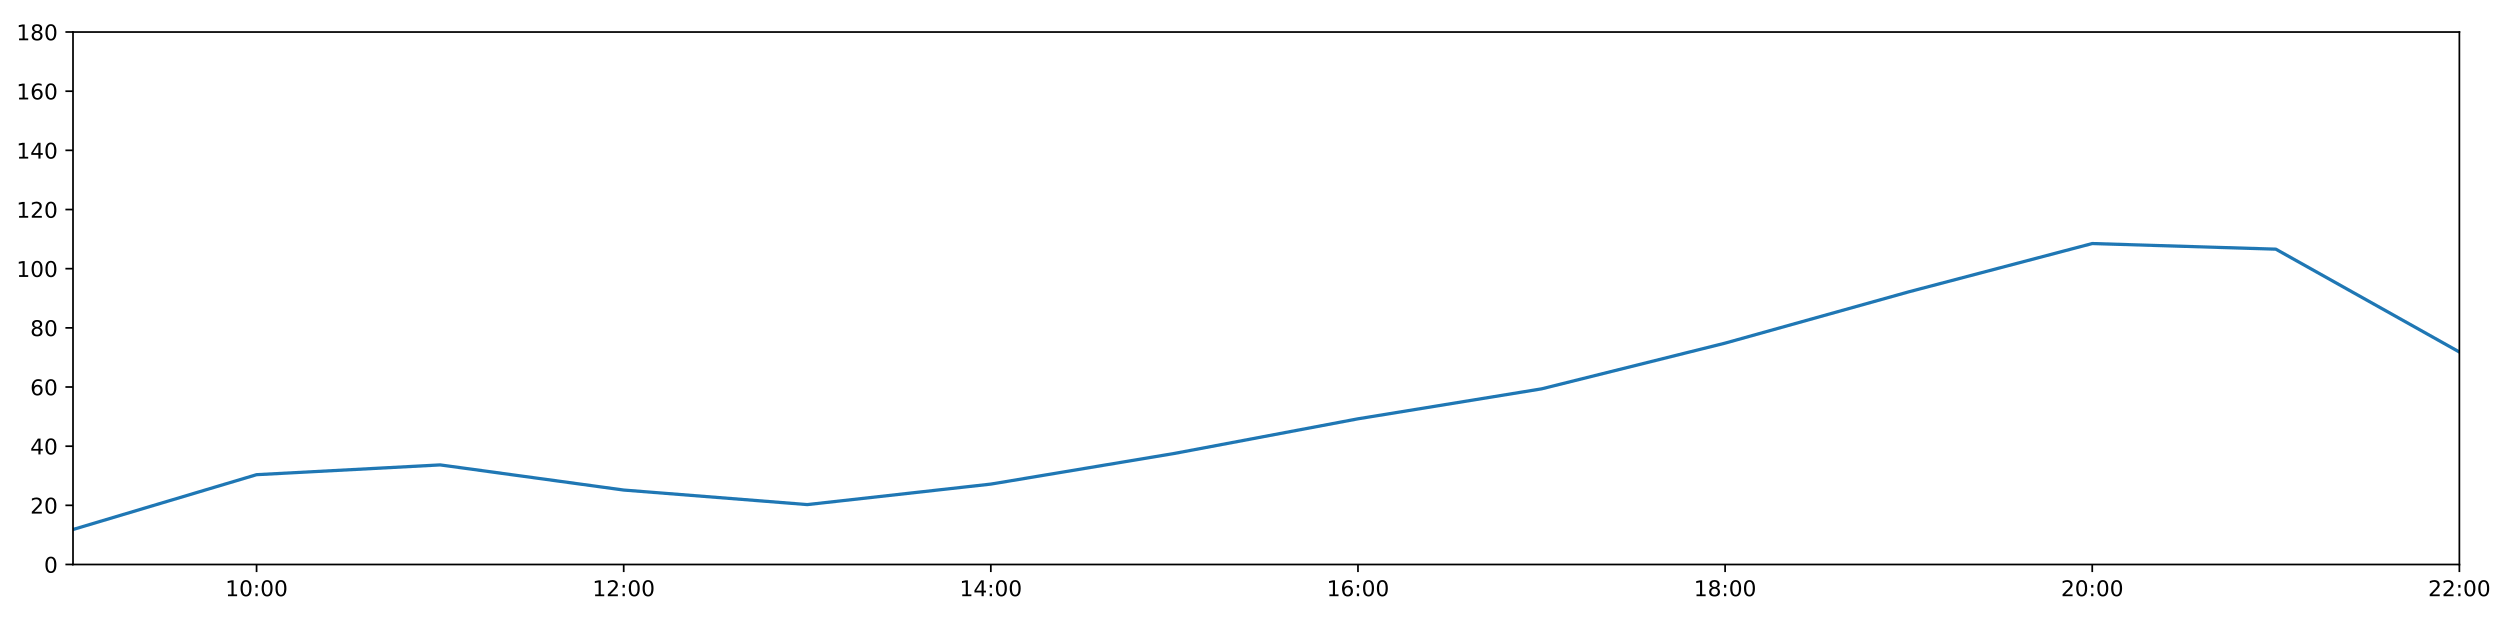
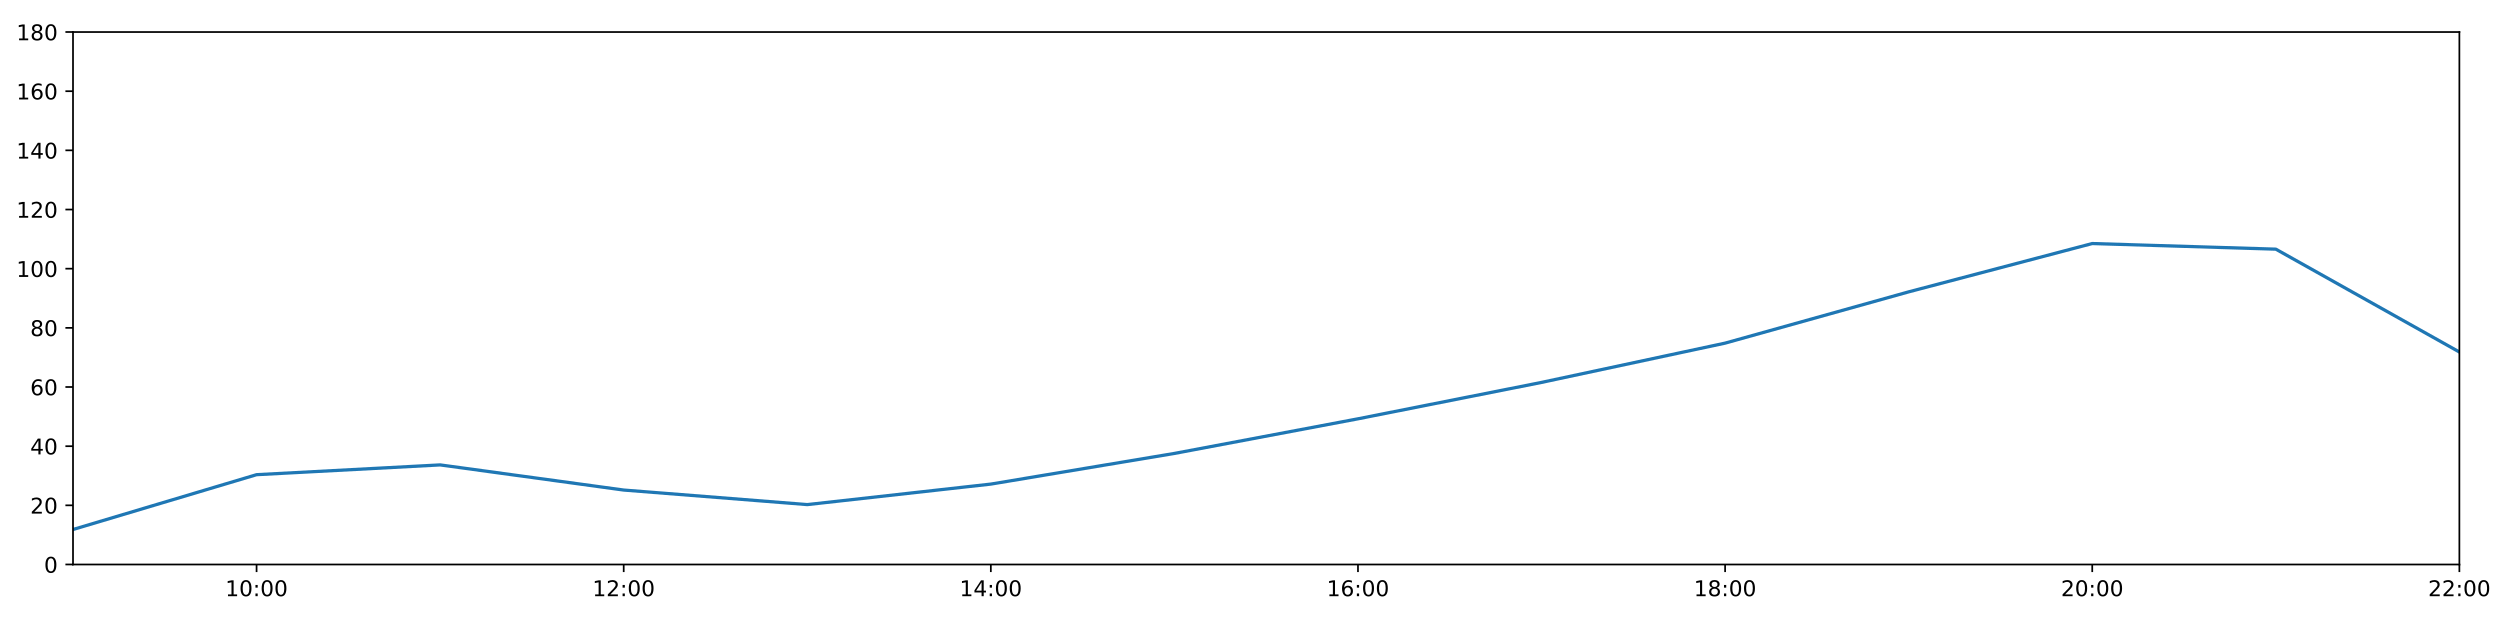
<svg xmlns="http://www.w3.org/2000/svg" xmlns:xlink="http://www.w3.org/1999/xlink" height="288pt" version="1.1" viewBox="0 0 1152 288" width="1152pt">
  <defs>
    <style type="text/css">
*{stroke-linecap:butt;stroke-linejoin:round;}
  </style>
  </defs>
  <g id="figure_1">
    <g id="patch_1">
      <path d="M 0 288  L 1152 288  L 1152 0  L 0 0  z " style="fill:#ffffff;" />
    </g>
    <g id="axes_1">
      <g id="patch_2">
        <path d="M 33.64 260.12  L 1133.28 260.12  L 1133.28 14.76  L 33.64 14.76  z " style="fill:#ffffff;" />
      </g>
      <g id="matplotlib.axis_1">
        <g id="xtick_1">
          <g id="line2d_1">
            <defs>
-               <path d="M 0 0  L 0 3.5  " id="m71ea5329aa" style="stroke:#000000;stroke-width:0.8;" />
-             </defs>
-             <g>
-               <use style="stroke:#000000;stroke-width:0.8;" x="118.228" xlink:href="#m71ea5329aa" y="260.12" />
+               <path d="M 0 0  L 0 3.5  " id="m078cedb241" style="stroke:#000000;stroke-width:0.8;" />
+             </defs>
+             <g>
+               <use style="stroke:#000000;stroke-width:0.8;" x="118.228" xlink:href="#m078cedb241" y="260.12" />
            </g>
          </g>
          <g id="text_1">
            <defs>
              <path d="M 12.406 8.297  L 28.516 8.297  L 28.516 63.922  L 10.984 60.406  L 10.984 69.391  L 28.422 72.906  L 38.281 72.906  L 38.281 8.297  L 54.391 8.297  L 54.391 0  L 12.406 0  z " id="DejaVuSans-49" />
              <path d="M 31.781 66.406  Q 24.172 66.406 20.328 58.906  Q 16.5 51.422 16.5 36.375  Q 16.5 21.391 20.328 13.891  Q 24.172 6.391 31.781 6.391  Q 39.453 6.391 43.281 13.891  Q 47.125 21.391 47.125 36.375  Q 47.125 51.422 43.281 58.906  Q 39.453 66.406 31.781 66.406  z M 31.781 74.219  Q 44.047 74.219 50.516 64.516  Q 56.984 54.828 56.984 36.375  Q 56.984 17.969 50.516 8.266  Q 44.047 -1.422 31.781 -1.422  Q 19.531 -1.422 13.062 8.266  Q 6.594 17.969 6.594 36.375  Q 6.594 54.828 13.062 64.516  Q 19.531 74.219 31.781 74.219  z " id="DejaVuSans-48" />
              <path d="M 11.719 12.406  L 22.016 12.406  L 22.016 0  L 11.719 0  z M 11.719 51.703  L 22.016 51.703  L 22.016 39.312  L 11.719 39.312  z " id="DejaVuSans-58" />
            </defs>
            <g transform="translate(103.8183 274.7184)scale(0.1 -0.1)">
              <use xlink:href="#DejaVuSans-49" />
              <use x="63.623" xlink:href="#DejaVuSans-48" />
              <use x="127.246" xlink:href="#DejaVuSans-58" />
              <use x="160.938" xlink:href="#DejaVuSans-48" />
              <use x="224.561" xlink:href="#DejaVuSans-48" />
            </g>
          </g>
        </g>
        <g id="xtick_2">
          <g id="line2d_2">
            <g>
-               <use style="stroke:#000000;stroke-width:0.8;" x="287.403" xlink:href="#m71ea5329aa" y="260.12" />
+               <use style="stroke:#000000;stroke-width:0.8;" x="287.403" xlink:href="#m078cedb241" y="260.12" />
            </g>
          </g>
          <g id="text_2">
            <defs>
              <path d="M 19.188 8.297  L 53.609 8.297  L 53.609 0  L 7.328 0  L 7.328 8.297  Q 12.938 14.109 22.625 23.891  Q 32.328 33.688 34.812 36.531  Q 39.547 41.844 41.422 45.531  Q 43.312 49.219 43.312 52.781  Q 43.312 58.594 39.234 62.25  Q 35.156 65.922 28.609 65.922  Q 23.969 65.922 18.812 64.312  Q 13.672 62.703 7.812 59.422  L 7.812 69.391  Q 13.766 71.781 18.938 73  Q 24.125 74.219 28.422 74.219  Q 39.75 74.219 46.484 68.547  Q 53.219 62.891 53.219 53.422  Q 53.219 48.922 51.531 44.891  Q 49.859 40.875 45.406 35.406  Q 44.188 33.984 37.641 27.219  Q 31.109 20.453 19.188 8.297  z " id="DejaVuSans-50" />
            </defs>
            <g transform="translate(272.9937 274.7184)scale(0.1 -0.1)">
              <use xlink:href="#DejaVuSans-49" />
              <use x="63.623" xlink:href="#DejaVuSans-50" />
              <use x="127.246" xlink:href="#DejaVuSans-58" />
              <use x="160.938" xlink:href="#DejaVuSans-48" />
              <use x="224.561" xlink:href="#DejaVuSans-48" />
            </g>
          </g>
        </g>
        <g id="xtick_3">
          <g id="line2d_3">
            <g>
-               <use style="stroke:#000000;stroke-width:0.8;" x="456.578" xlink:href="#m71ea5329aa" y="260.12" />
+               <use style="stroke:#000000;stroke-width:0.8;" x="456.578" xlink:href="#m078cedb241" y="260.12" />
            </g>
          </g>
          <g id="text_3">
            <defs>
              <path d="M 37.797 64.312  L 12.891 25.391  L 37.797 25.391  z M 35.203 72.906  L 47.609 72.906  L 47.609 25.391  L 58.016 25.391  L 58.016 17.188  L 47.609 17.188  L 47.609 0  L 37.797 0  L 37.797 17.188  L 4.891 17.188  L 4.891 26.703  z " id="DejaVuSans-52" />
            </defs>
            <g transform="translate(442.1691 274.7184)scale(0.1 -0.1)">
              <use xlink:href="#DejaVuSans-49" />
              <use x="63.623" xlink:href="#DejaVuSans-52" />
              <use x="127.246" xlink:href="#DejaVuSans-58" />
              <use x="160.938" xlink:href="#DejaVuSans-48" />
              <use x="224.561" xlink:href="#DejaVuSans-48" />
            </g>
          </g>
        </g>
        <g id="xtick_4">
          <g id="line2d_4">
            <g>
-               <use style="stroke:#000000;stroke-width:0.8;" x="625.754" xlink:href="#m71ea5329aa" y="260.12" />
+               <use style="stroke:#000000;stroke-width:0.8;" x="625.754" xlink:href="#m078cedb241" y="260.12" />
            </g>
          </g>
          <g id="text_4">
            <defs>
              <path d="M 33.016 40.375  Q 26.375 40.375 22.484 35.828  Q 18.609 31.297 18.609 23.391  Q 18.609 15.531 22.484 10.953  Q 26.375 6.391 33.016 6.391  Q 39.656 6.391 43.531 10.953  Q 47.406 15.531 47.406 23.391  Q 47.406 31.297 43.531 35.828  Q 39.656 40.375 33.016 40.375  z M 52.594 71.297  L 52.594 62.312  Q 48.875 64.062 45.094 64.984  Q 41.312 65.922 37.594 65.922  Q 27.828 65.922 22.672 59.328  Q 17.531 52.734 16.797 39.406  Q 19.672 43.656 24.016 45.922  Q 28.375 48.188 33.594 48.188  Q 44.578 48.188 50.953 41.516  Q 57.328 34.859 57.328 23.391  Q 57.328 12.156 50.688 5.359  Q 44.047 -1.422 33.016 -1.422  Q 20.359 -1.422 13.672 8.266  Q 6.984 17.969 6.984 36.375  Q 6.984 53.656 15.188 63.938  Q 23.391 74.219 37.203 74.219  Q 40.922 74.219 44.703 73.484  Q 48.484 72.75 52.594 71.297  z " id="DejaVuSans-54" />
            </defs>
            <g transform="translate(611.3445 274.7184)scale(0.1 -0.1)">
              <use xlink:href="#DejaVuSans-49" />
              <use x="63.623" xlink:href="#DejaVuSans-54" />
              <use x="127.246" xlink:href="#DejaVuSans-58" />
              <use x="160.938" xlink:href="#DejaVuSans-48" />
              <use x="224.561" xlink:href="#DejaVuSans-48" />
            </g>
          </g>
        </g>
        <g id="xtick_5">
          <g id="line2d_5">
            <g>
-               <use style="stroke:#000000;stroke-width:0.8;" x="794.929" xlink:href="#m71ea5329aa" y="260.12" />
+               <use style="stroke:#000000;stroke-width:0.8;" x="794.929" xlink:href="#m078cedb241" y="260.12" />
            </g>
          </g>
          <g id="text_5">
            <defs>
              <path d="M 31.781 34.625  Q 24.75 34.625 20.719 30.859  Q 16.703 27.094 16.703 20.516  Q 16.703 13.922 20.719 10.156  Q 24.75 6.391 31.781 6.391  Q 38.812 6.391 42.859 10.172  Q 46.922 13.969 46.922 20.516  Q 46.922 27.094 42.891 30.859  Q 38.875 34.625 31.781 34.625  z M 21.922 38.812  Q 15.578 40.375 12.031 44.719  Q 8.5 49.078 8.5 55.328  Q 8.5 64.062 14.719 69.141  Q 20.953 74.219 31.781 74.219  Q 42.672 74.219 48.875 69.141  Q 55.078 64.062 55.078 55.328  Q 55.078 49.078 51.531 44.719  Q 48 40.375 41.703 38.812  Q 48.828 37.156 52.797 32.312  Q 56.781 27.484 56.781 20.516  Q 56.781 9.906 50.312 4.234  Q 43.844 -1.422 31.781 -1.422  Q 19.734 -1.422 13.25 4.234  Q 6.781 9.906 6.781 20.516  Q 6.781 27.484 10.781 32.312  Q 14.797 37.156 21.922 38.812  z M 18.312 54.391  Q 18.312 48.734 21.844 45.562  Q 25.391 42.391 31.781 42.391  Q 38.141 42.391 41.719 45.562  Q 45.312 48.734 45.312 54.391  Q 45.312 60.062 41.719 63.234  Q 38.141 66.406 31.781 66.406  Q 25.391 66.406 21.844 63.234  Q 18.312 60.062 18.312 54.391  z " id="DejaVuSans-56" />
            </defs>
            <g transform="translate(780.5199 274.7184)scale(0.1 -0.1)">
              <use xlink:href="#DejaVuSans-49" />
              <use x="63.623" xlink:href="#DejaVuSans-56" />
              <use x="127.246" xlink:href="#DejaVuSans-58" />
              <use x="160.938" xlink:href="#DejaVuSans-48" />
              <use x="224.561" xlink:href="#DejaVuSans-48" />
            </g>
          </g>
        </g>
        <g id="xtick_6">
          <g id="line2d_6">
            <g>
-               <use style="stroke:#000000;stroke-width:0.8;" x="964.105" xlink:href="#m71ea5329aa" y="260.12" />
+               <use style="stroke:#000000;stroke-width:0.8;" x="964.105" xlink:href="#m078cedb241" y="260.12" />
            </g>
          </g>
          <g id="text_6">
            <g transform="translate(949.6952 274.7184)scale(0.1 -0.1)">
              <use xlink:href="#DejaVuSans-50" />
              <use x="63.623" xlink:href="#DejaVuSans-48" />
              <use x="127.246" xlink:href="#DejaVuSans-58" />
              <use x="160.938" xlink:href="#DejaVuSans-48" />
              <use x="224.561" xlink:href="#DejaVuSans-48" />
            </g>
          </g>
        </g>
        <g id="xtick_7">
          <g id="line2d_7">
            <g>
-               <use style="stroke:#000000;stroke-width:0.8;" x="1133.28" xlink:href="#m71ea5329aa" y="260.12" />
+               <use style="stroke:#000000;stroke-width:0.8;" x="1133.28" xlink:href="#m078cedb241" y="260.12" />
            </g>
          </g>
          <g id="text_7">
            <g transform="translate(1118.871 274.7184)scale(0.1 -0.1)">
              <use xlink:href="#DejaVuSans-50" />
              <use x="63.623" xlink:href="#DejaVuSans-50" />
              <use x="127.246" xlink:href="#DejaVuSans-58" />
              <use x="160.938" xlink:href="#DejaVuSans-48" />
              <use x="224.561" xlink:href="#DejaVuSans-48" />
            </g>
          </g>
        </g>
      </g>
      <g id="matplotlib.axis_2">
        <g id="ytick_1">
          <g id="line2d_8">
            <defs>
-               <path d="M 0 0  L -3.5 0  " id="m57f0735760" style="stroke:#000000;stroke-width:0.8;" />
-             </defs>
-             <g>
-               <use style="stroke:#000000;stroke-width:0.8;" x="33.64" xlink:href="#m57f0735760" y="260.12" />
+               <path d="M 0 0  L -3.5 0  " id="mc8107cc5f3" style="stroke:#000000;stroke-width:0.8;" />
+             </defs>
+             <g>
+               <use style="stroke:#000000;stroke-width:0.8;" x="33.64" xlink:href="#mc8107cc5f3" y="260.12" />
            </g>
          </g>
          <g id="text_8">
            <g transform="translate(20.2775 263.9192)scale(0.1 -0.1)">
              <use xlink:href="#DejaVuSans-48" />
            </g>
          </g>
        </g>
        <g id="ytick_2">
          <g id="line2d_9">
            <g>
-               <use style="stroke:#000000;stroke-width:0.8;" x="33.64" xlink:href="#m57f0735760" y="232.858" />
+               <use style="stroke:#000000;stroke-width:0.8;" x="33.64" xlink:href="#mc8107cc5f3" y="232.858" />
            </g>
          </g>
          <g id="text_9">
            <g transform="translate(13.915 236.657)scale(0.1 -0.1)">
              <use xlink:href="#DejaVuSans-50" />
              <use x="63.623" xlink:href="#DejaVuSans-48" />
            </g>
          </g>
        </g>
        <g id="ytick_3">
          <g id="line2d_10">
            <g>
-               <use style="stroke:#000000;stroke-width:0.8;" x="33.64" xlink:href="#m57f0735760" y="205.596" />
+               <use style="stroke:#000000;stroke-width:0.8;" x="33.64" xlink:href="#mc8107cc5f3" y="205.596" />
            </g>
          </g>
          <g id="text_10">
            <g transform="translate(13.915 209.3948)scale(0.1 -0.1)">
              <use xlink:href="#DejaVuSans-52" />
              <use x="63.623" xlink:href="#DejaVuSans-48" />
            </g>
          </g>
        </g>
        <g id="ytick_4">
          <g id="line2d_11">
            <g>
-               <use style="stroke:#000000;stroke-width:0.8;" x="33.64" xlink:href="#m57f0735760" y="178.333" />
+               <use style="stroke:#000000;stroke-width:0.8;" x="33.64" xlink:href="#mc8107cc5f3" y="178.333" />
            </g>
          </g>
          <g id="text_11">
            <g transform="translate(13.915 182.1326)scale(0.1 -0.1)">
              <use xlink:href="#DejaVuSans-54" />
              <use x="63.623" xlink:href="#DejaVuSans-48" />
            </g>
          </g>
        </g>
        <g id="ytick_5">
          <g id="line2d_12">
            <g>
-               <use style="stroke:#000000;stroke-width:0.8;" x="33.64" xlink:href="#m57f0735760" y="151.071" />
+               <use style="stroke:#000000;stroke-width:0.8;" x="33.64" xlink:href="#mc8107cc5f3" y="151.071" />
            </g>
          </g>
          <g id="text_12">
            <g transform="translate(13.915 154.8703)scale(0.1 -0.1)">
              <use xlink:href="#DejaVuSans-56" />
              <use x="63.623" xlink:href="#DejaVuSans-48" />
            </g>
          </g>
        </g>
        <g id="ytick_6">
          <g id="line2d_13">
            <g>
-               <use style="stroke:#000000;stroke-width:0.8;" x="33.64" xlink:href="#m57f0735760" y="123.809" />
+               <use style="stroke:#000000;stroke-width:0.8;" x="33.64" xlink:href="#mc8107cc5f3" y="123.809" />
            </g>
          </g>
          <g id="text_13">
            <g transform="translate(7.5525 127.6081)scale(0.1 -0.1)">
              <use xlink:href="#DejaVuSans-49" />
              <use x="63.623" xlink:href="#DejaVuSans-48" />
              <use x="127.246" xlink:href="#DejaVuSans-48" />
            </g>
          </g>
        </g>
        <g id="ytick_7">
          <g id="line2d_14">
            <g>
-               <use style="stroke:#000000;stroke-width:0.8;" x="33.64" xlink:href="#m57f0735760" y="96.547" />
+               <use style="stroke:#000000;stroke-width:0.8;" x="33.64" xlink:href="#mc8107cc5f3" y="96.547" />
            </g>
          </g>
          <g id="text_14">
            <g transform="translate(7.5525 100.3459)scale(0.1 -0.1)">
              <use xlink:href="#DejaVuSans-49" />
              <use x="63.623" xlink:href="#DejaVuSans-50" />
              <use x="127.246" xlink:href="#DejaVuSans-48" />
            </g>
          </g>
        </g>
        <g id="ytick_8">
          <g id="line2d_15">
            <g>
-               <use style="stroke:#000000;stroke-width:0.8;" x="33.64" xlink:href="#m57f0735760" y="69.284" />
+               <use style="stroke:#000000;stroke-width:0.8;" x="33.64" xlink:href="#mc8107cc5f3" y="69.284" />
            </g>
          </g>
          <g id="text_15">
            <g transform="translate(7.5525 73.08366)scale(0.1 -0.1)">
              <use xlink:href="#DejaVuSans-49" />
              <use x="63.623" xlink:href="#DejaVuSans-52" />
              <use x="127.246" xlink:href="#DejaVuSans-48" />
            </g>
          </g>
        </g>
        <g id="ytick_9">
          <g id="line2d_16">
            <g>
-               <use style="stroke:#000000;stroke-width:0.8;" x="33.64" xlink:href="#m57f0735760" y="42.022" />
+               <use style="stroke:#000000;stroke-width:0.8;" x="33.64" xlink:href="#mc8107cc5f3" y="42.022" />
            </g>
          </g>
          <g id="text_16">
            <g transform="translate(7.5525 45.82144)scale(0.1 -0.1)">
              <use xlink:href="#DejaVuSans-49" />
              <use x="63.623" xlink:href="#DejaVuSans-54" />
              <use x="127.246" xlink:href="#DejaVuSans-48" />
            </g>
          </g>
        </g>
        <g id="ytick_10">
          <g id="line2d_17">
            <g>
-               <use style="stroke:#000000;stroke-width:0.8;" x="33.64" xlink:href="#m57f0735760" y="14.76" />
+               <use style="stroke:#000000;stroke-width:0.8;" x="33.64" xlink:href="#mc8107cc5f3" y="14.76" />
            </g>
          </g>
          <g id="text_17">
            <g transform="translate(7.5525 18.55922)scale(0.1 -0.1)">
              <use xlink:href="#DejaVuSans-49" />
              <use x="63.623" xlink:href="#DejaVuSans-56" />
              <use x="127.246" xlink:href="#DejaVuSans-48" />
            </g>
          </g>
        </g>
      </g>
      <g id="line2d_18">
-         <path clip-path="url(#pcd54b76eaa)" d="M 33.64 243.99  L 118.228 218.731  L 202.815 214.229  L 287.403 225.815  L 371.991 232.517  L 456.578 223.068  L 541.166 208.941  L 625.754 192.987  L 710.342 179.185  L 794.929 158.114  L 879.517 134.487  L 964.105 112.222  L 1048.692 114.812  L 1133.28 162.203  " style="fill:none;stroke:#1f77b4;stroke-linecap:square;stroke-width:1.5;" />
+         <path clip-path="url(#p358dc684d7)" d="M 33.64 243.99  L 118.228 218.731  L 202.815 214.229  L 287.403 225.815  L 371.991 232.517  L 456.578 223.068  L 541.166 208.941  L 625.754 192.987  L 710.342 176.213  L 794.929 158.114  L 879.517 134.487  L 964.105 112.222  L 1048.692 114.812  L 1133.28 162.203  " style="fill:none;stroke:#1f77b4;stroke-linecap:square;stroke-width:1.5;" />
      </g>
      <g id="patch_3">
        <path d="M 33.64 260.12  L 33.64 14.76  " style="fill:none;stroke:#000000;stroke-linecap:square;stroke-linejoin:miter;stroke-width:0.8;" />
      </g>
      <g id="patch_4">
        <path d="M 1133.28 260.12  L 1133.28 14.76  " style="fill:none;stroke:#000000;stroke-linecap:square;stroke-linejoin:miter;stroke-width:0.8;" />
      </g>
      <g id="patch_5">
        <path d="M 33.64 260.12  L 1133.28 260.12  " style="fill:none;stroke:#000000;stroke-linecap:square;stroke-linejoin:miter;stroke-width:0.8;" />
      </g>
      <g id="patch_6">
        <path d="M 33.64 14.76  L 1133.28 14.76  " style="fill:none;stroke:#000000;stroke-linecap:square;stroke-linejoin:miter;stroke-width:0.8;" />
      </g>
    </g>
  </g>
  <defs>
-     <clipPath id="pcd54b76eaa">
+     <clipPath id="p358dc684d7">
      <rect height="245.36" width="1099.64" x="33.64" y="14.76" />
    </clipPath>
  </defs>
</svg>
